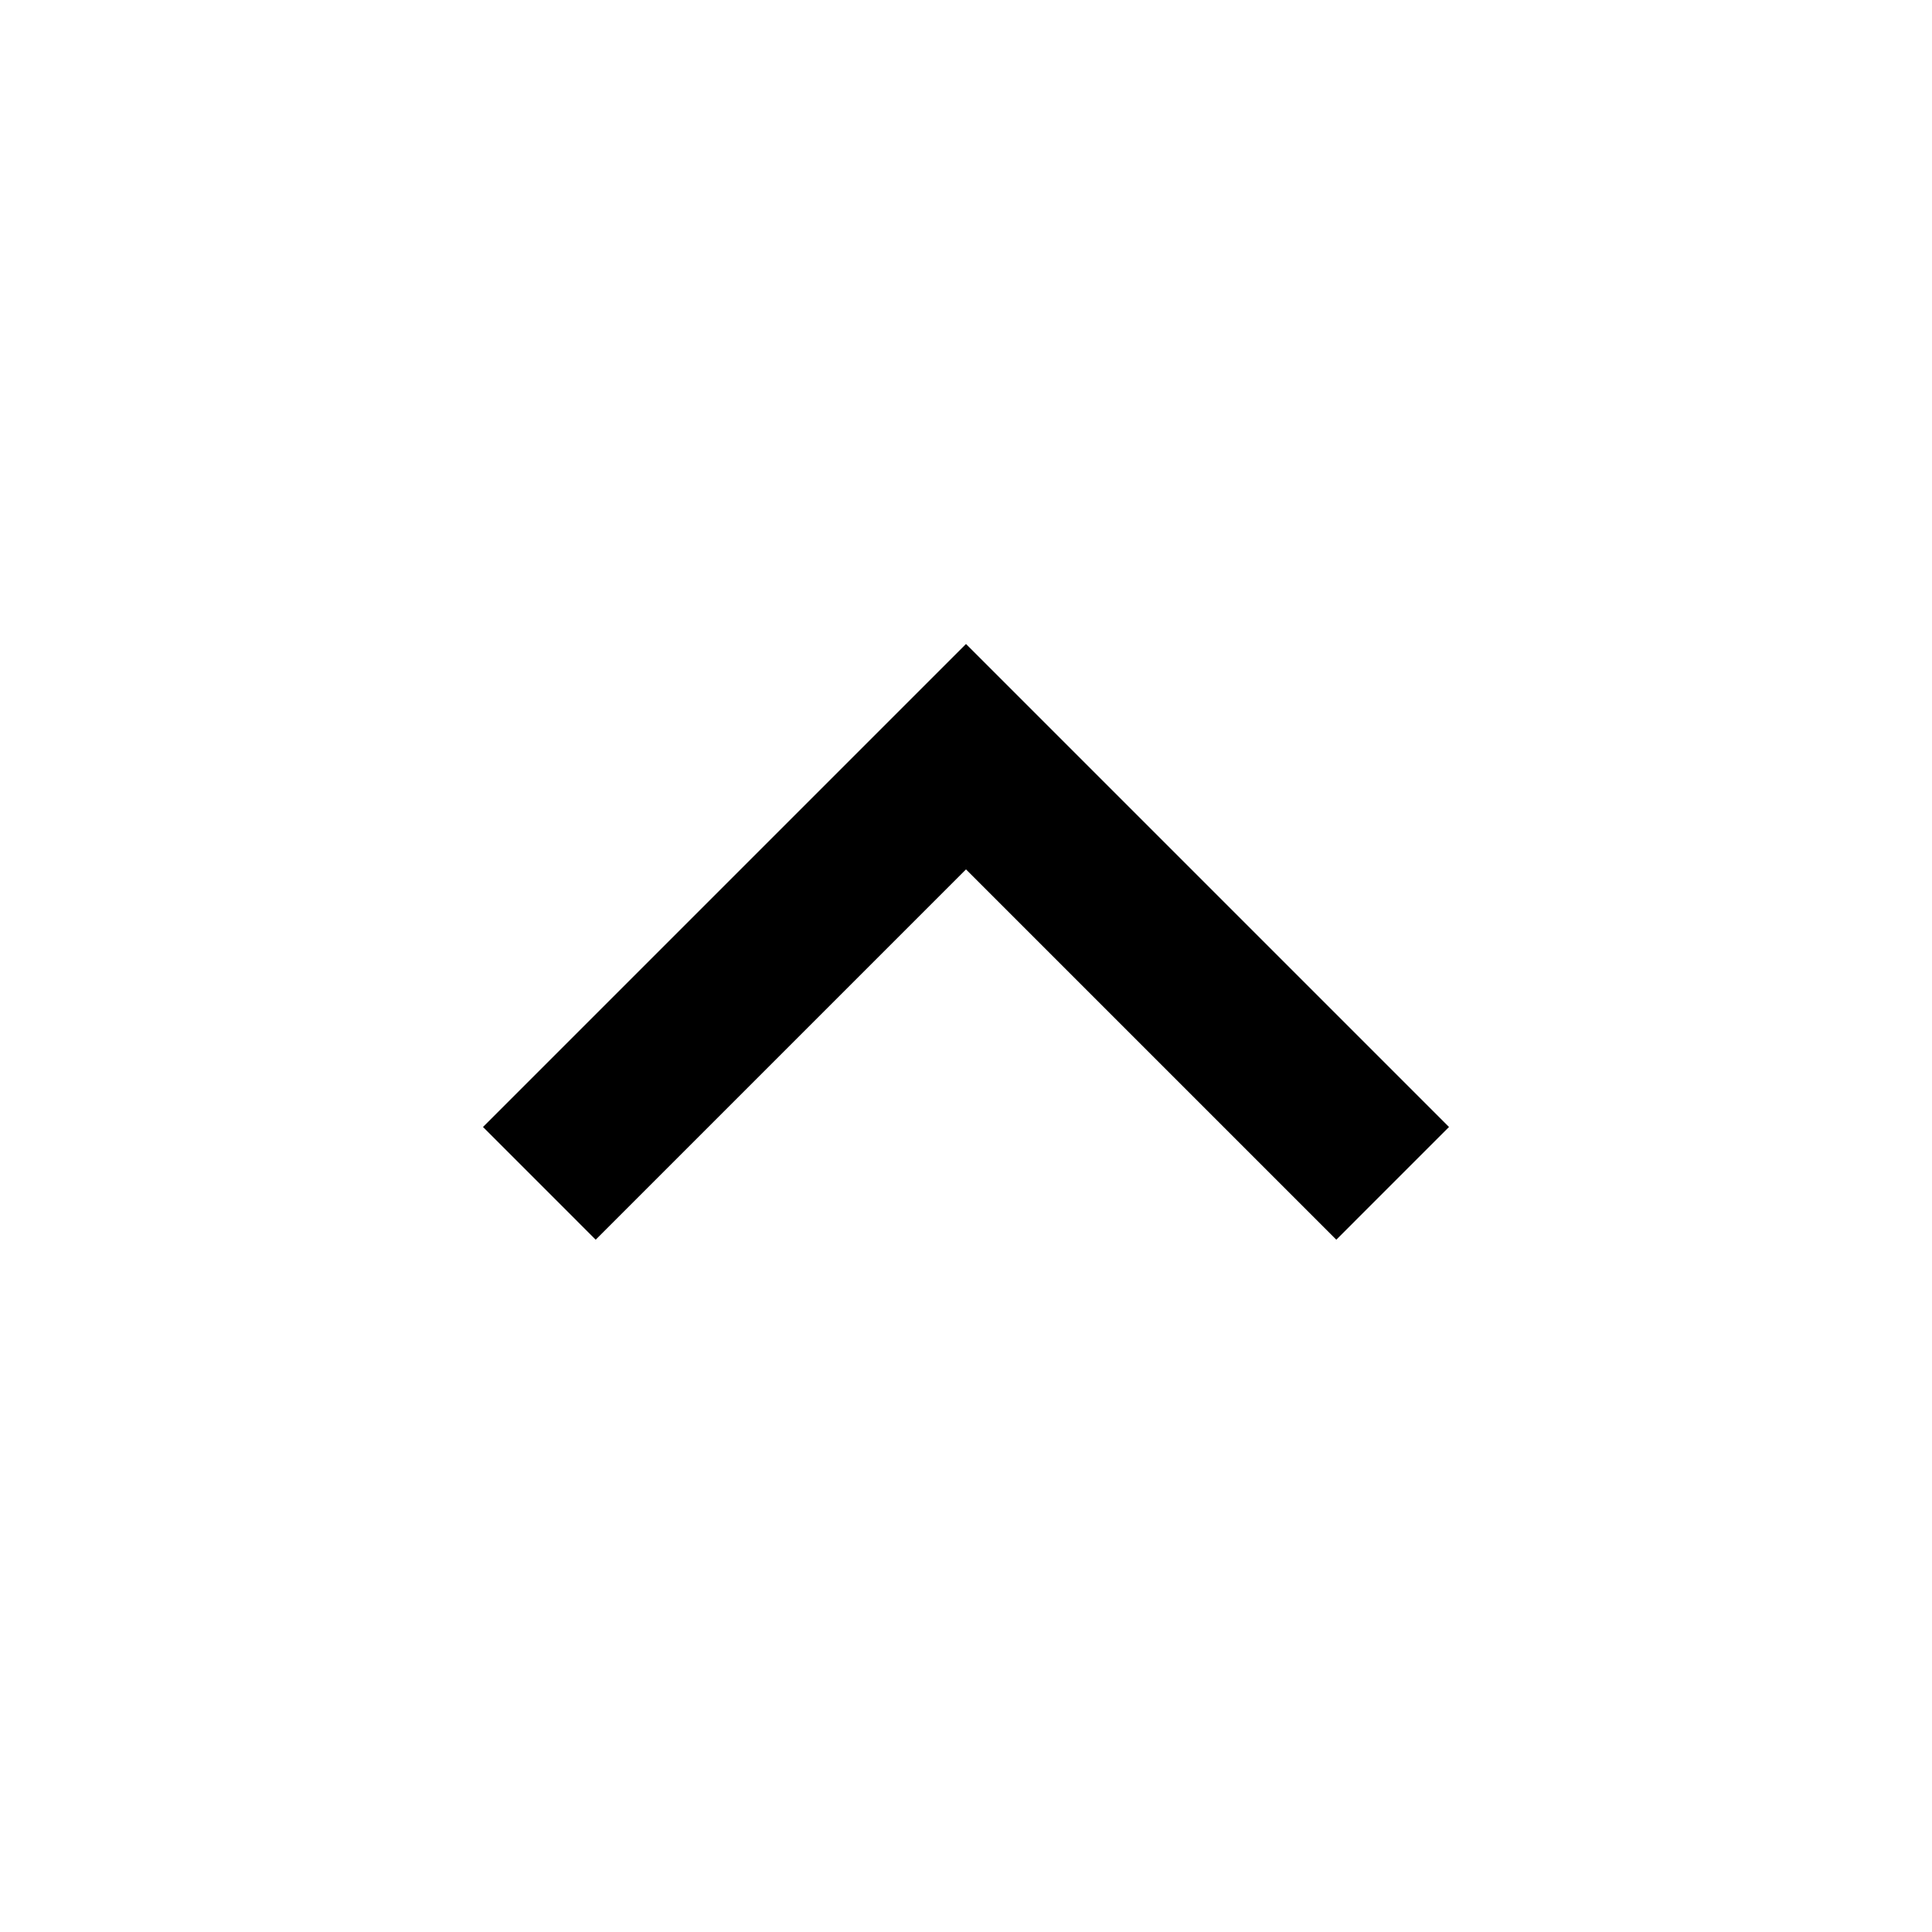
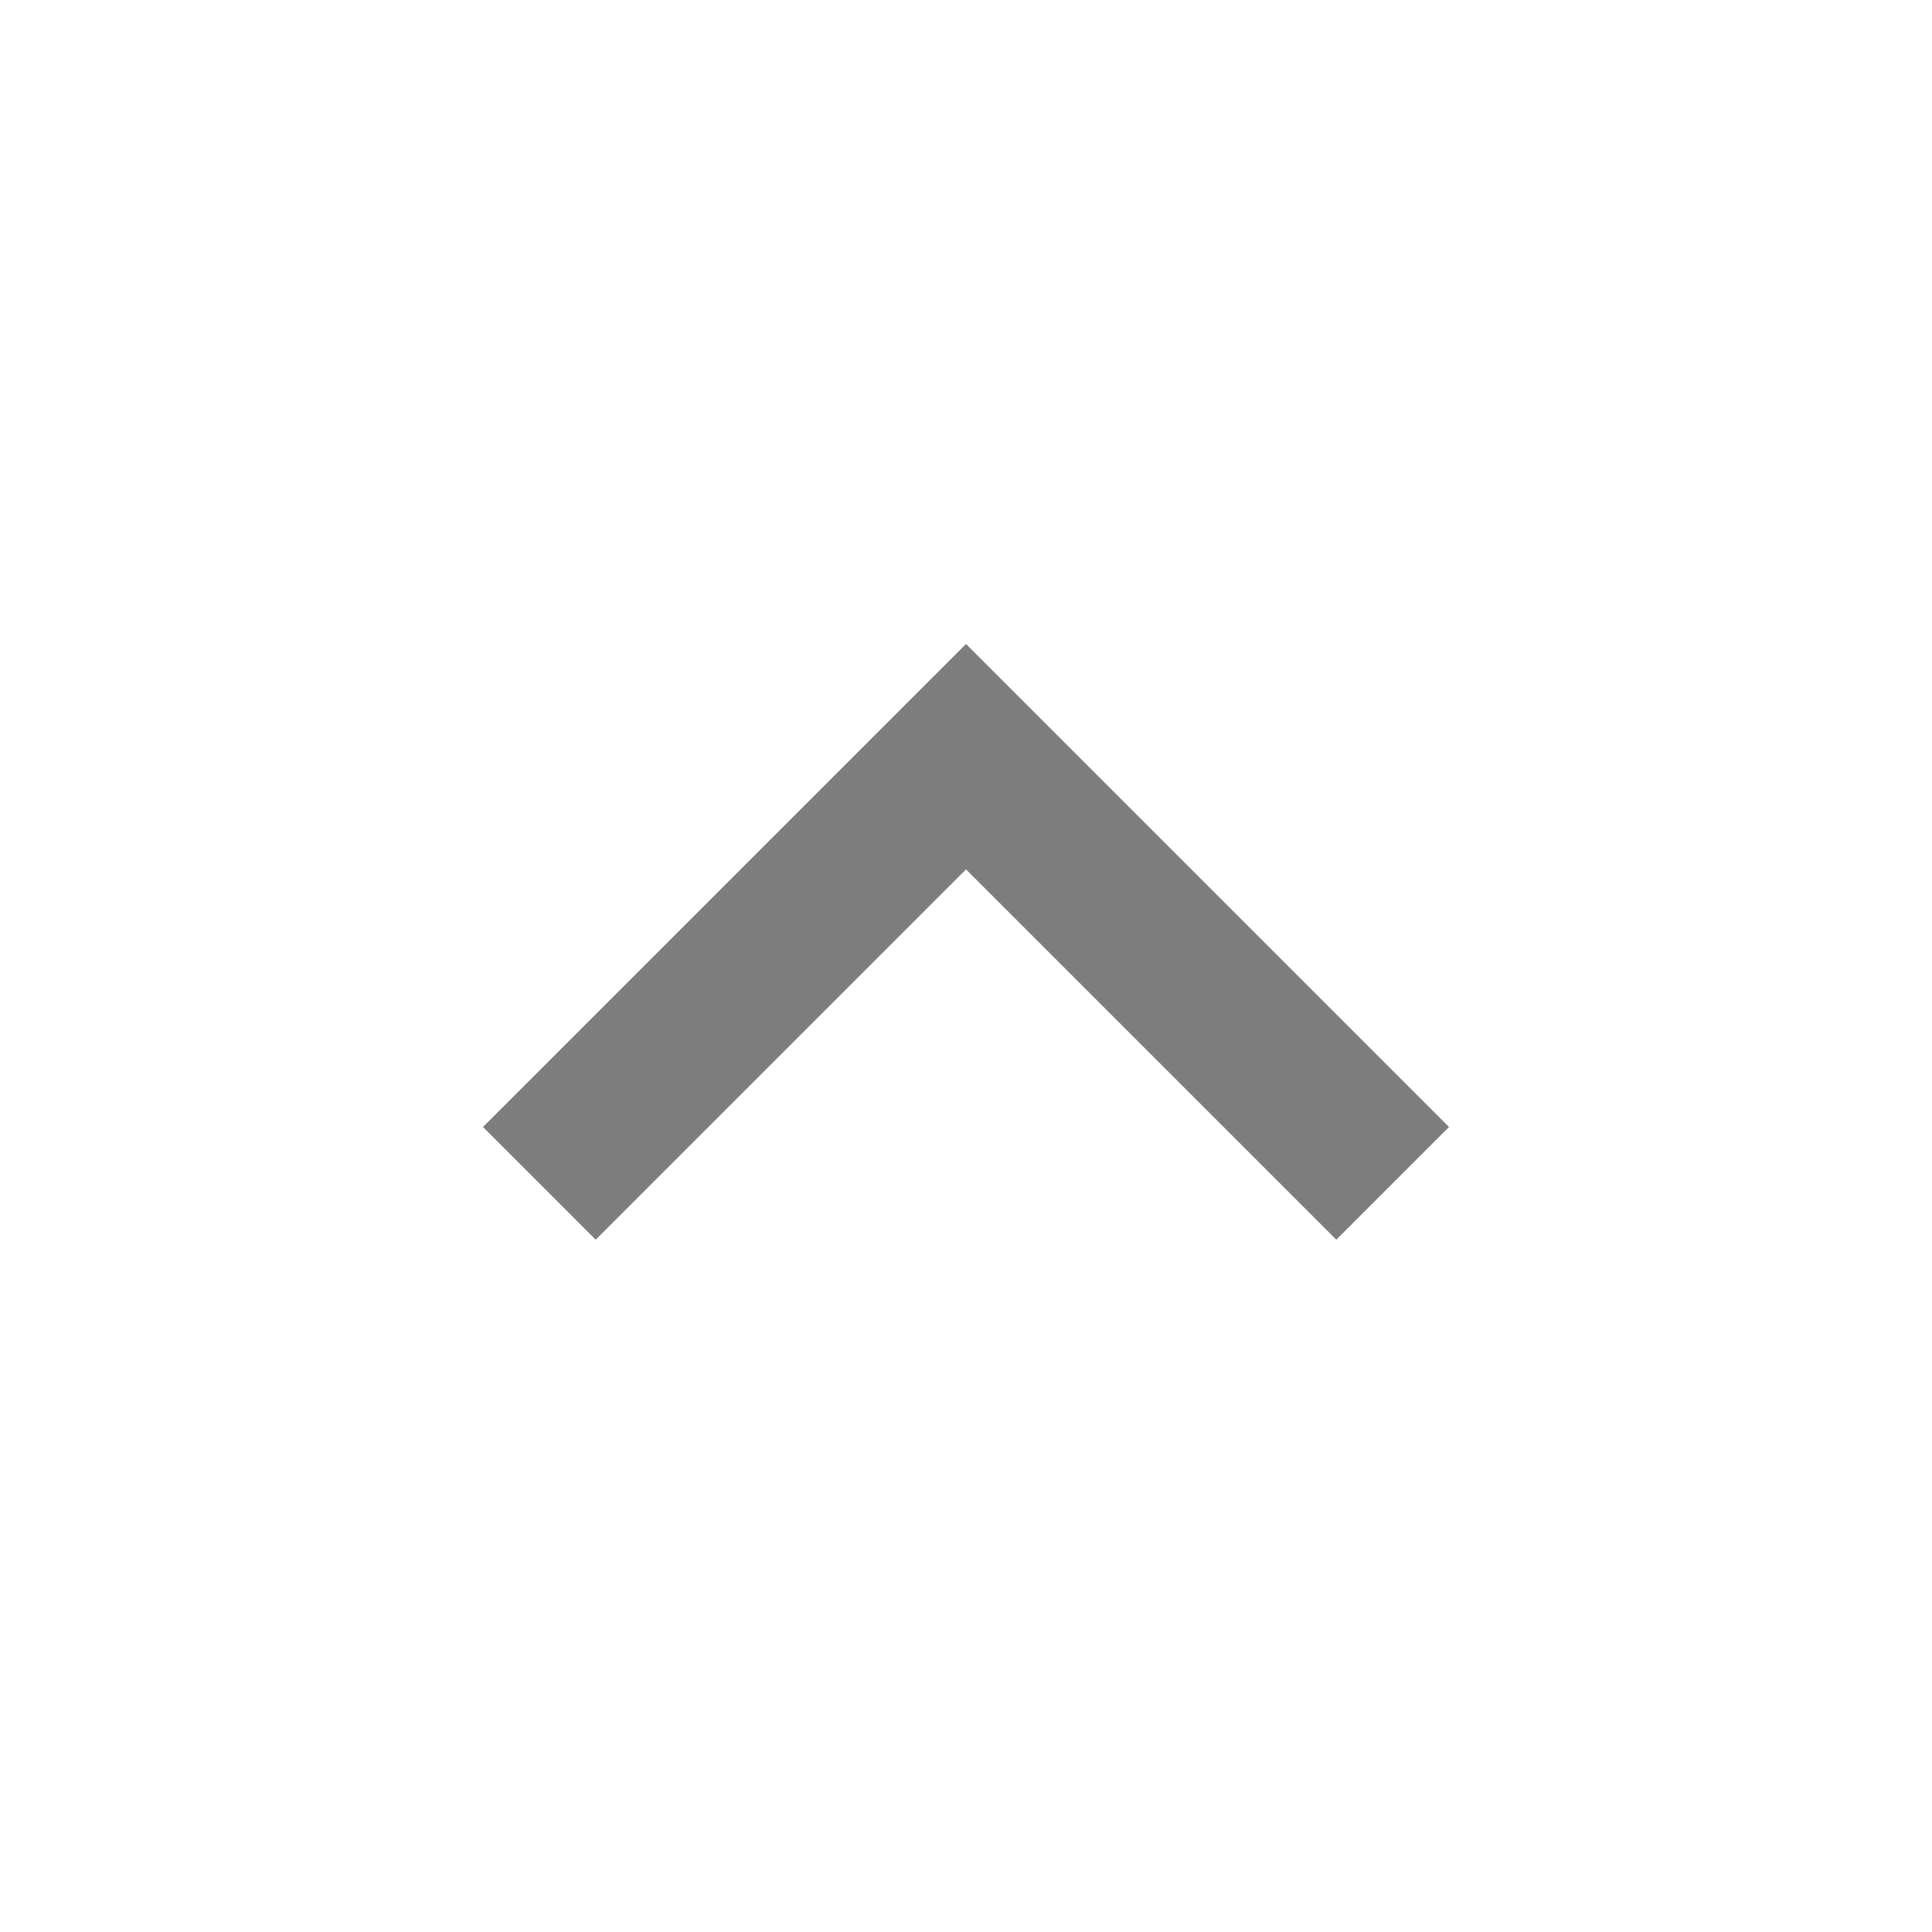
<svg xmlns="http://www.w3.org/2000/svg" width="24" height="24" viewBox="0 0 24 24">
-   <path d="M12 8l-6 6 1.4 1.4 4.6-4.6 4.6 4.6 1.4-1.4z" />
+   <path d="M12 8l-6 6 1.4 1.4 4.6-4.6 4.6 4.6 1.4-1.4z" fill="#7d7d7d" />
</svg>
